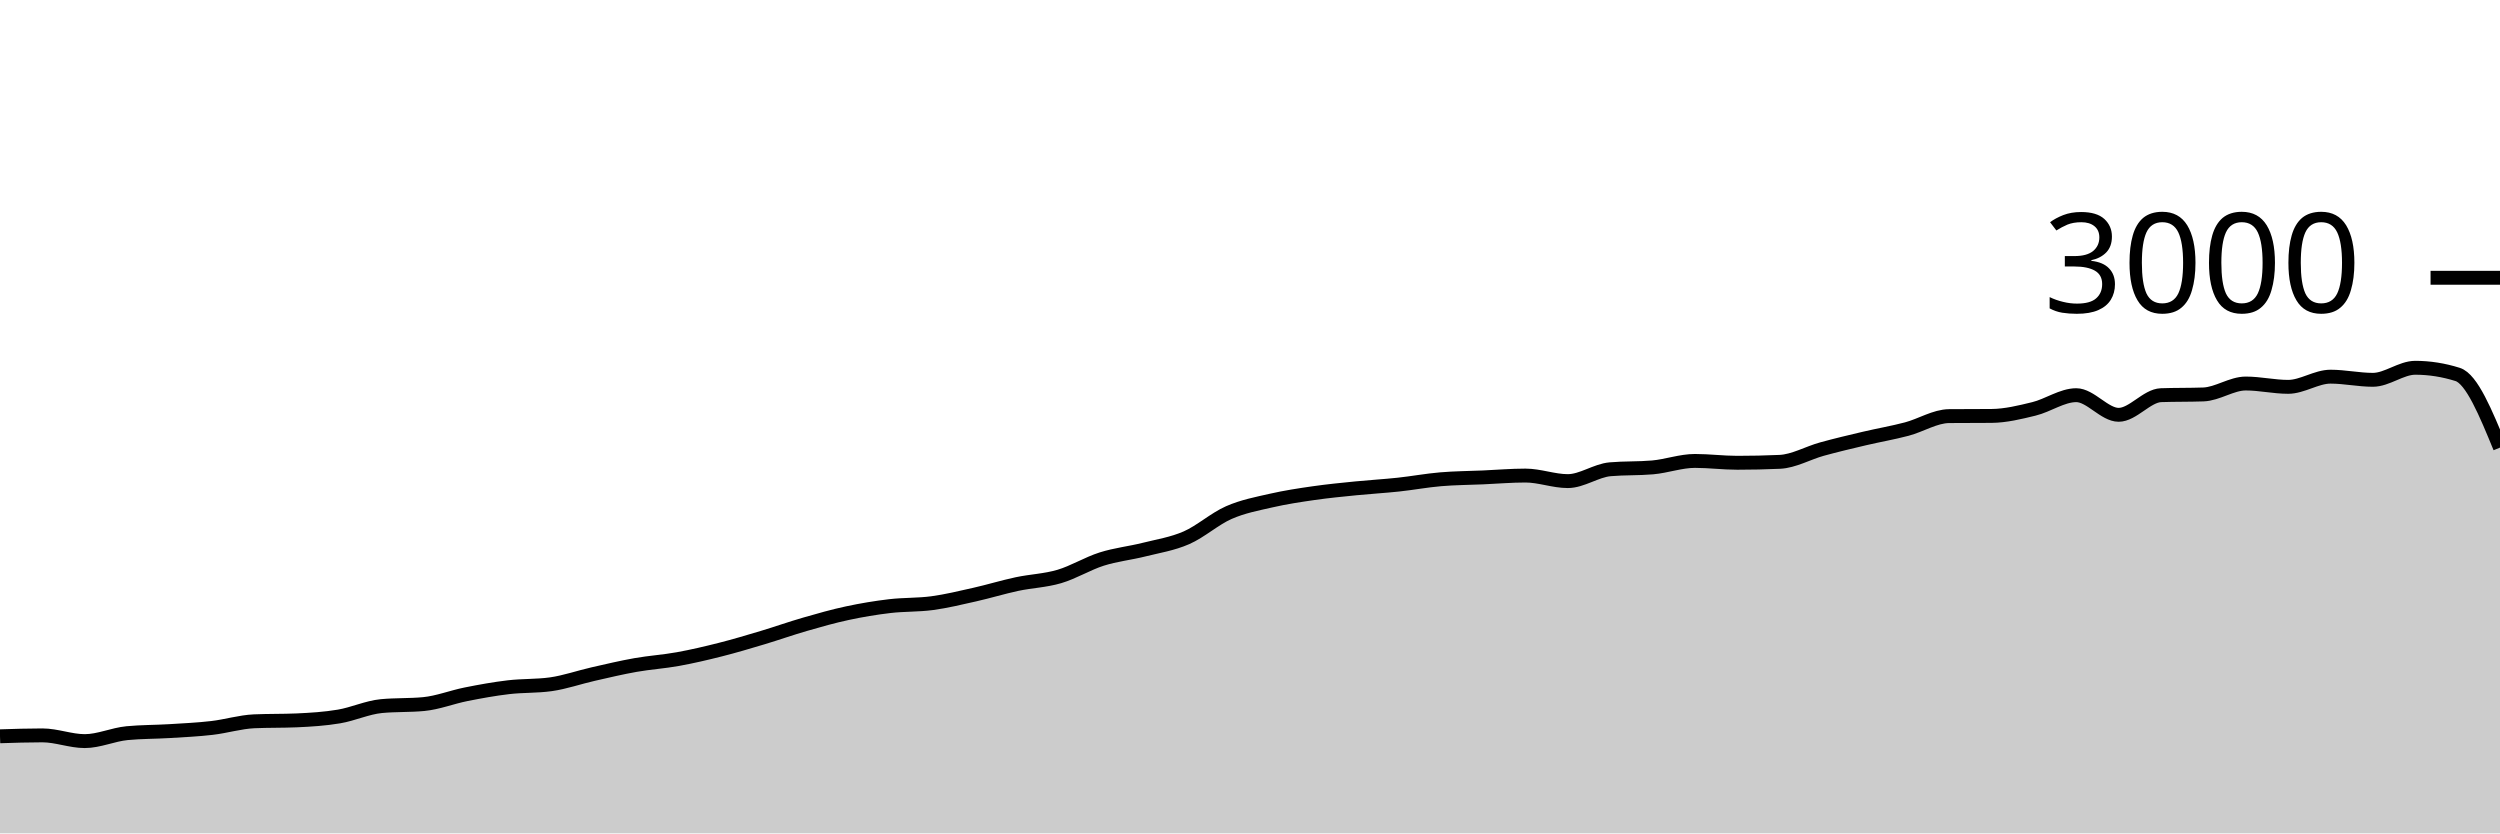
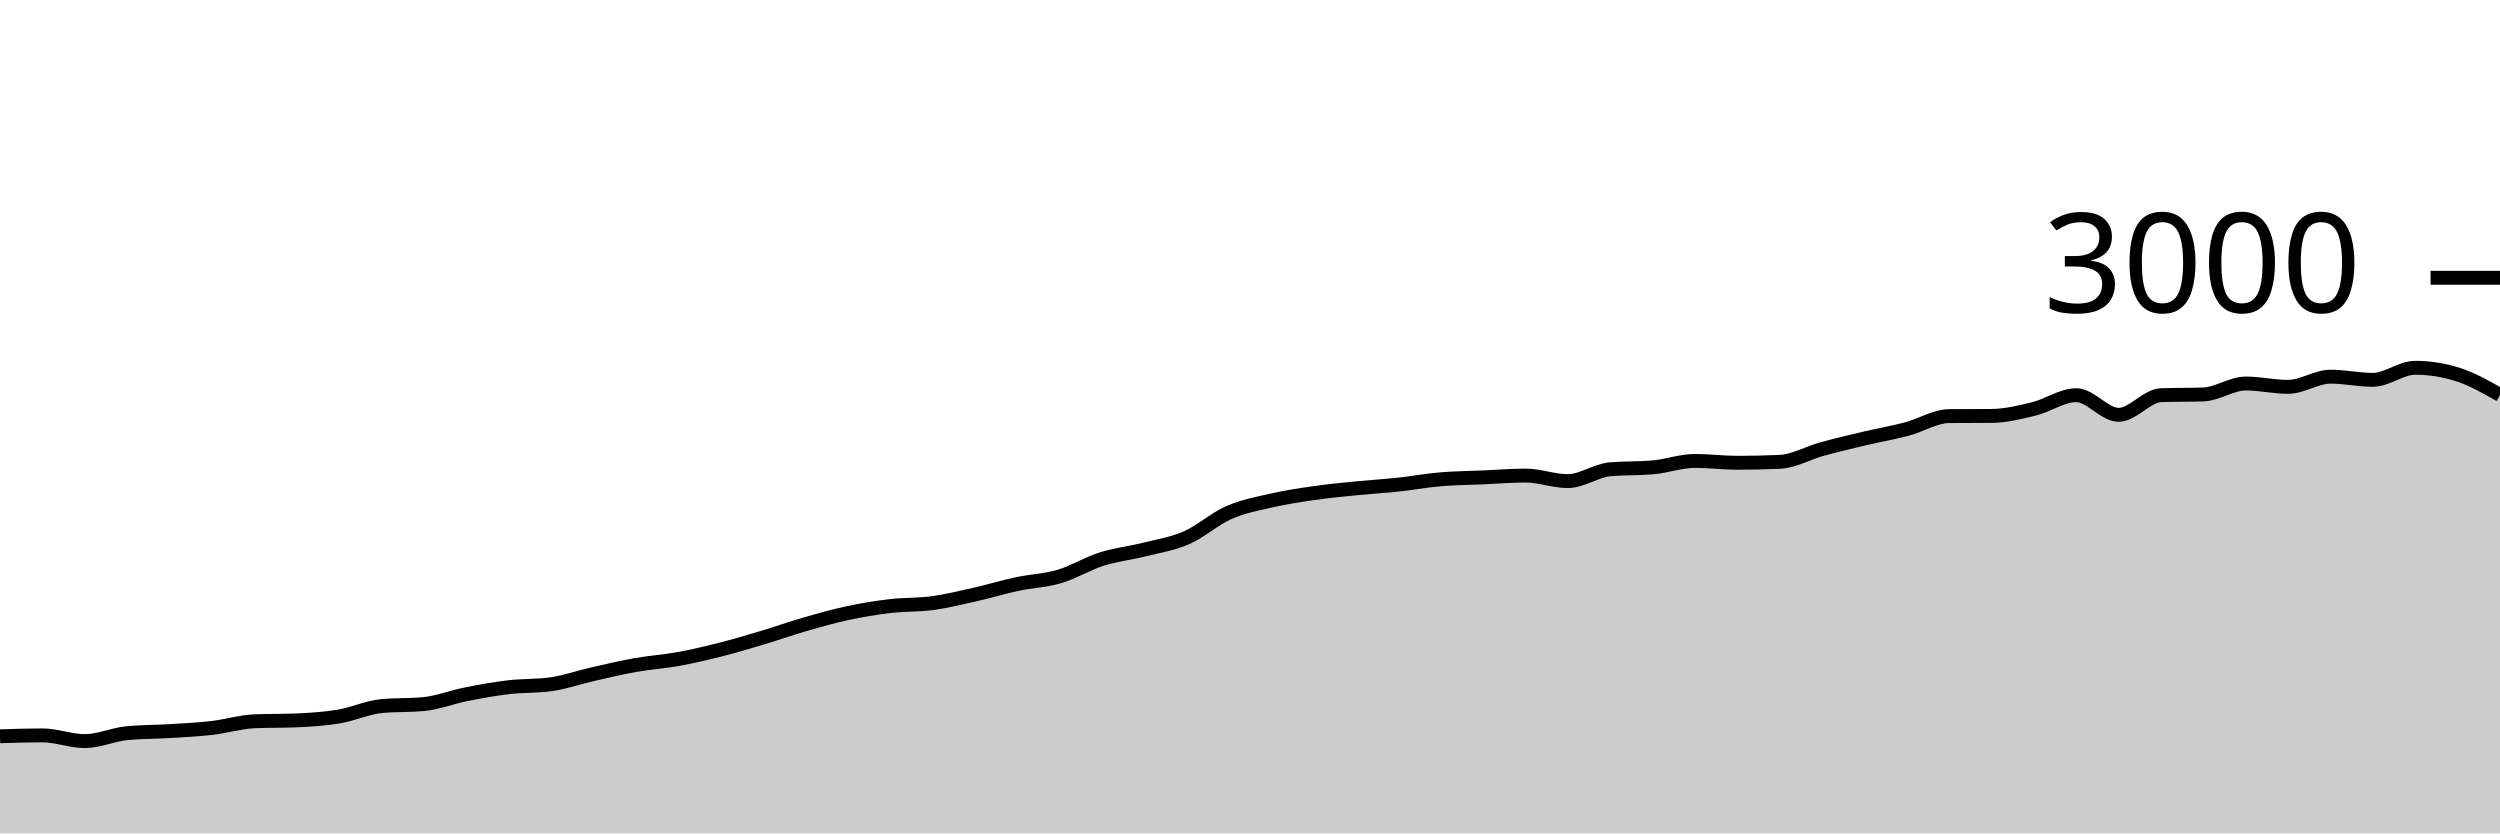
<svg xmlns="http://www.w3.org/2000/svg" viewBox="0 0 180 60">
  <g transform="translate(0,20)">
-     <path class="area" fill="rgba(0, 0, 0, 0.2)" d="M0,33.013C1.017,32.98,2.034,32.947,3.051,32.947C4.068,32.947,5.085,33.36,6.102,33.36C7.119,33.36,8.136,32.884,9.153,32.787C10.169,32.689,11.186,32.702,12.203,32.64C13.22,32.578,14.237,32.531,15.254,32.413C16.271,32.296,17.288,31.978,18.305,31.933C19.322,31.889,20.339,31.911,21.356,31.867C22.373,31.822,23.39,31.758,24.407,31.587C25.424,31.416,26.441,30.938,27.458,30.84C28.475,30.742,29.492,30.791,30.508,30.693C31.525,30.596,32.542,30.189,33.559,29.987C34.576,29.784,35.593,29.6,36.61,29.48C37.627,29.36,38.644,29.409,39.661,29.267C40.678,29.124,41.695,28.764,42.712,28.533C43.729,28.302,44.746,28.06,45.763,27.88C46.78,27.7,47.797,27.638,48.814,27.453C49.831,27.269,50.847,27.031,51.864,26.773C52.881,26.516,53.898,26.211,54.915,25.907C55.932,25.602,56.949,25.24,57.966,24.947C58.983,24.653,60,24.364,61.017,24.147C62.034,23.929,63.051,23.76,64.068,23.64C65.085,23.52,66.102,23.564,67.119,23.427C68.136,23.289,69.153,23.042,70.169,22.813C71.186,22.584,72.203,22.271,73.22,22.053C74.237,21.836,75.254,21.807,76.271,21.507C77.288,21.207,78.305,20.576,79.322,20.253C80.339,19.931,81.356,19.829,82.373,19.573C83.39,19.318,84.407,19.164,85.424,18.72C86.441,18.276,87.458,17.353,88.475,16.907C89.492,16.46,90.508,16.273,91.525,16.04C92.542,15.807,93.559,15.653,94.576,15.507C95.593,15.36,96.61,15.262,97.627,15.16C98.644,15.058,99.661,15.002,100.678,14.893C101.695,14.784,102.712,14.593,103.729,14.507C104.746,14.42,105.763,14.418,106.78,14.373C107.797,14.329,108.814,14.24,109.831,14.24C110.847,14.24,111.864,14.64,112.881,14.64C113.898,14.64,114.915,13.876,115.932,13.787C116.949,13.698,117.966,13.742,118.983,13.653C120,13.564,121.017,13.187,122.034,13.187C123.051,13.187,124.068,13.32,125.085,13.32C126.102,13.32,127.119,13.298,128.136,13.253C129.153,13.209,130.169,12.613,131.186,12.333C132.203,12.053,133.22,11.813,134.237,11.573C135.254,11.333,136.271,11.162,137.288,10.893C138.305,10.624,139.322,9.969,140.339,9.96C141.356,9.951,142.373,9.956,143.39,9.947C144.407,9.938,145.424,9.689,146.441,9.44C147.458,9.191,148.475,8.453,149.492,8.453C150.508,8.453,151.525,9.867,152.542,9.867C153.559,9.867,154.576,8.489,155.593,8.453C156.61,8.418,157.627,8.436,158.644,8.4C159.661,8.364,160.678,7.613,161.695,7.613C162.712,7.613,163.729,7.853,164.746,7.853C165.763,7.853,166.78,7.12,167.797,7.12C168.814,7.12,169.831,7.347,170.847,7.347C171.864,7.347,172.881,6.48,173.898,6.48C174.915,6.48,175.932,6.64,176.949,6.96C177.966,7.28,178.983,9.753,180,12.227L180,40C178.983,40,177.966,40,176.949,40C175.932,40,174.915,40,173.898,40C172.881,40,171.864,40,170.847,40C169.831,40,168.814,40,167.797,40C166.78,40,165.763,40,164.746,40C163.729,40,162.712,40,161.695,40C160.678,40,159.661,40,158.644,40C157.627,40,156.61,40,155.593,40C154.576,40,153.559,40,152.542,40C151.525,40,150.508,40,149.492,40C148.475,40,147.458,40,146.441,40C145.424,40,144.407,40,143.39,40C142.373,40,141.356,40,140.339,40C139.322,40,138.305,40,137.288,40C136.271,40,135.254,40,134.237,40C133.22,40,132.203,40,131.186,40C130.169,40,129.153,40,128.136,40C127.119,40,126.102,40,125.085,40C124.068,40,123.051,40,122.034,40C121.017,40,120,40,118.983,40C117.966,40,116.949,40,115.932,40C114.915,40,113.898,40,112.881,40C111.864,40,110.847,40,109.831,40C108.814,40,107.797,40,106.78,40C105.763,40,104.746,40,103.729,40C102.712,40,101.695,40,100.678,40C99.661,40,98.644,40,97.627,40C96.61,40,95.593,40,94.576,40C93.559,40,92.542,40,91.525,40C90.508,40,89.492,40,88.475,40C87.458,40,86.441,40,85.424,40C84.407,40,83.39,40,82.373,40C81.356,40,80.339,40,79.322,40C78.305,40,77.288,40,76.271,40C75.254,40,74.237,40,73.22,40C72.203,40,71.186,40,70.169,40C69.153,40,68.136,40,67.119,40C66.102,40,65.085,40,64.068,40C63.051,40,62.034,40,61.017,40C60,40,58.983,40,57.966,40C56.949,40,55.932,40,54.915,40C53.898,40,52.881,40,51.864,40C50.847,40,49.831,40,48.814,40C47.797,40,46.78,40,45.763,40C44.746,40,43.729,40,42.712,40C41.695,40,40.678,40,39.661,40C38.644,40,37.627,40,36.61,40C35.593,40,34.576,40,33.559,40C32.542,40,31.525,40,30.508,40C29.492,40,28.475,40,27.458,40C26.441,40,25.424,40,24.407,40C23.39,40,22.373,40,21.356,40C20.339,40,19.322,40,18.305,40C17.288,40,16.271,40,15.254,40C14.237,40,13.22,40,12.203,40C11.186,40,10.169,40,9.153,40C8.136,40,7.119,40,6.102,40C5.085,40,4.068,40,3.051,40C2.034,40,1.017,40,0,40Z" />
-     <path class="line" stroke="black" fill="none" d="M0,33.013C1.017,32.98,2.034,32.947,3.051,32.947C4.068,32.947,5.085,33.36,6.102,33.36C7.119,33.36,8.136,32.884,9.153,32.787C10.169,32.689,11.186,32.702,12.203,32.64C13.22,32.578,14.237,32.531,15.254,32.413C16.271,32.296,17.288,31.978,18.305,31.933C19.322,31.889,20.339,31.911,21.356,31.867C22.373,31.822,23.39,31.758,24.407,31.587C25.424,31.416,26.441,30.938,27.458,30.84C28.475,30.742,29.492,30.791,30.508,30.693C31.525,30.596,32.542,30.189,33.559,29.987C34.576,29.784,35.593,29.6,36.61,29.48C37.627,29.36,38.644,29.409,39.661,29.267C40.678,29.124,41.695,28.764,42.712,28.533C43.729,28.302,44.746,28.06,45.763,27.88C46.78,27.7,47.797,27.638,48.814,27.453C49.831,27.269,50.847,27.031,51.864,26.773C52.881,26.516,53.898,26.211,54.915,25.907C55.932,25.602,56.949,25.24,57.966,24.947C58.983,24.653,60,24.364,61.017,24.147C62.034,23.929,63.051,23.76,64.068,23.64C65.085,23.52,66.102,23.564,67.119,23.427C68.136,23.289,69.153,23.042,70.169,22.813C71.186,22.584,72.203,22.271,73.22,22.053C74.237,21.836,75.254,21.807,76.271,21.507C77.288,21.207,78.305,20.576,79.322,20.253C80.339,19.931,81.356,19.829,82.373,19.573C83.39,19.318,84.407,19.164,85.424,18.72C86.441,18.276,87.458,17.353,88.475,16.907C89.492,16.46,90.508,16.273,91.525,16.04C92.542,15.807,93.559,15.653,94.576,15.507C95.593,15.36,96.61,15.262,97.627,15.16C98.644,15.058,99.661,15.002,100.678,14.893C101.695,14.784,102.712,14.593,103.729,14.507C104.746,14.42,105.763,14.418,106.78,14.373C107.797,14.329,108.814,14.24,109.831,14.24C110.847,14.24,111.864,14.64,112.881,14.64C113.898,14.64,114.915,13.876,115.932,13.787C116.949,13.698,117.966,13.742,118.983,13.653C120,13.564,121.017,13.187,122.034,13.187C123.051,13.187,124.068,13.32,125.085,13.32C126.102,13.32,127.119,13.298,128.136,13.253C129.153,13.209,130.169,12.613,131.186,12.333C132.203,12.053,133.22,11.813,134.237,11.573C135.254,11.333,136.271,11.162,137.288,10.893C138.305,10.624,139.322,9.969,140.339,9.96C141.356,9.951,142.373,9.956,143.39,9.947C144.407,9.938,145.424,9.689,146.441,9.44C147.458,9.191,148.475,8.453,149.492,8.453C150.508,8.453,151.525,9.867,152.542,9.867C153.559,9.867,154.576,8.489,155.593,8.453C156.61,8.418,157.627,8.436,158.644,8.4C159.661,8.364,160.678,7.613,161.695,7.613C162.712,7.613,163.729,7.853,164.746,7.853C165.763,7.853,166.78,7.12,167.797,7.12C168.814,7.12,169.831,7.347,170.847,7.347C171.864,7.347,172.881,6.48,173.898,6.48C174.915,6.48,175.932,6.64,176.949,6.96C177.966,7.28,178.983,9.753,180,12.227" />
+     <path class="area" fill="rgba(0, 0, 0, 0.2)" d="M0,33.013C1.017,32.98,2.034,32.947,3.051,32.947C4.068,32.947,5.085,33.36,6.102,33.36C7.119,33.36,8.136,32.884,9.153,32.787C10.169,32.689,11.186,32.702,12.203,32.64C13.22,32.578,14.237,32.531,15.254,32.413C16.271,32.296,17.288,31.978,18.305,31.933C19.322,31.889,20.339,31.911,21.356,31.867C22.373,31.822,23.39,31.758,24.407,31.587C25.424,31.416,26.441,30.938,27.458,30.84C28.475,30.742,29.492,30.791,30.508,30.693C31.525,30.596,32.542,30.189,33.559,29.987C34.576,29.784,35.593,29.6,36.61,29.48C37.627,29.36,38.644,29.409,39.661,29.267C40.678,29.124,41.695,28.764,42.712,28.533C43.729,28.302,44.746,28.06,45.763,27.88C46.78,27.7,47.797,27.638,48.814,27.453C49.831,27.269,50.847,27.031,51.864,26.773C52.881,26.516,53.898,26.211,54.915,25.907C55.932,25.602,56.949,25.24,57.966,24.947C58.983,24.653,60,24.364,61.017,24.147C62.034,23.929,63.051,23.76,64.068,23.64C65.085,23.52,66.102,23.564,67.119,23.427C68.136,23.289,69.153,23.042,70.169,22.813C71.186,22.584,72.203,22.271,73.22,22.053C74.237,21.836,75.254,21.807,76.271,21.507C77.288,21.207,78.305,20.576,79.322,20.253C80.339,19.931,81.356,19.829,82.373,19.573C83.39,19.318,84.407,19.164,85.424,18.72C86.441,18.276,87.458,17.353,88.475,16.907C89.492,16.46,90.508,16.273,91.525,16.04C92.542,15.807,93.559,15.653,94.576,15.507C95.593,15.36,96.61,15.262,97.627,15.16C98.644,15.058,99.661,15.002,100.678,14.893C101.695,14.784,102.712,14.593,103.729,14.507C104.746,14.42,105.763,14.418,106.78,14.373C107.797,14.329,108.814,14.24,109.831,14.24C110.847,14.24,111.864,14.64,112.881,14.64C113.898,14.64,114.915,13.876,115.932,13.787C116.949,13.698,117.966,13.742,118.983,13.653C120,13.564,121.017,13.187,122.034,13.187C123.051,13.187,124.068,13.32,125.085,13.32C126.102,13.32,127.119,13.298,128.136,13.253C129.153,13.209,130.169,12.613,131.186,12.333C132.203,12.053,133.22,11.813,134.237,11.573C135.254,11.333,136.271,11.162,137.288,10.893C138.305,10.624,139.322,9.969,140.339,9.96C141.356,9.951,142.373,9.956,143.39,9.947C144.407,9.938,145.424,9.689,146.441,9.44C147.458,9.191,148.475,8.453,149.492,8.453C150.508,8.453,151.525,9.867,152.542,9.867C153.559,9.867,154.576,8.489,155.593,8.453C156.61,8.418,157.627,8.436,158.644,8.4C159.661,8.364,160.678,7.613,161.695,7.613C162.712,7.613,163.729,7.853,164.746,7.853C165.763,7.853,166.78,7.12,167.797,7.12C168.814,7.12,169.831,7.347,170.847,7.347C171.864,7.347,172.881,6.48,173.898,6.48C174.915,6.48,175.932,6.64,176.949,6.96C177.966,7.28,178.983,7.86,180,8.44L180,40C178.983,40,177.966,40,176.949,40C175.932,40,174.915,40,173.898,40C172.881,40,171.864,40,170.847,40C169.831,40,168.814,40,167.797,40C166.78,40,165.763,40,164.746,40C163.729,40,162.712,40,161.695,40C160.678,40,159.661,40,158.644,40C157.627,40,156.61,40,155.593,40C154.576,40,153.559,40,152.542,40C151.525,40,150.508,40,149.492,40C148.475,40,147.458,40,146.441,40C145.424,40,144.407,40,143.39,40C142.373,40,141.356,40,140.339,40C139.322,40,138.305,40,137.288,40C136.271,40,135.254,40,134.237,40C133.22,40,132.203,40,131.186,40C130.169,40,129.153,40,128.136,40C127.119,40,126.102,40,125.085,40C124.068,40,123.051,40,122.034,40C121.017,40,120,40,118.983,40C117.966,40,116.949,40,115.932,40C114.915,40,113.898,40,112.881,40C111.864,40,110.847,40,109.831,40C108.814,40,107.797,40,106.78,40C105.763,40,104.746,40,103.729,40C102.712,40,101.695,40,100.678,40C99.661,40,98.644,40,97.627,40C96.61,40,95.593,40,94.576,40C93.559,40,92.542,40,91.525,40C90.508,40,89.492,40,88.475,40C87.458,40,86.441,40,85.424,40C84.407,40,83.39,40,82.373,40C81.356,40,80.339,40,79.322,40C78.305,40,77.288,40,76.271,40C75.254,40,74.237,40,73.22,40C72.203,40,71.186,40,70.169,40C69.153,40,68.136,40,67.119,40C66.102,40,65.085,40,64.068,40C63.051,40,62.034,40,61.017,40C60,40,58.983,40,57.966,40C56.949,40,55.932,40,54.915,40C53.898,40,52.881,40,51.864,40C50.847,40,49.831,40,48.814,40C47.797,40,46.78,40,45.763,40C44.746,40,43.729,40,42.712,40C41.695,40,40.678,40,39.661,40C38.644,40,37.627,40,36.61,40C35.593,40,34.576,40,33.559,40C32.542,40,31.525,40,30.508,40C29.492,40,28.475,40,27.458,40C26.441,40,25.424,40,24.407,40C23.39,40,22.373,40,21.356,40C20.339,40,19.322,40,18.305,40C17.288,40,16.271,40,15.254,40C14.237,40,13.22,40,12.203,40C11.186,40,10.169,40,9.153,40C8.136,40,7.119,40,6.102,40C5.085,40,4.068,40,3.051,40C2.034,40,1.017,40,0,40Z" />
+     <path class="line" stroke="black" fill="none" d="M0,33.013C1.017,32.98,2.034,32.947,3.051,32.947C4.068,32.947,5.085,33.36,6.102,33.36C7.119,33.36,8.136,32.884,9.153,32.787C10.169,32.689,11.186,32.702,12.203,32.64C13.22,32.578,14.237,32.531,15.254,32.413C16.271,32.296,17.288,31.978,18.305,31.933C19.322,31.889,20.339,31.911,21.356,31.867C22.373,31.822,23.39,31.758,24.407,31.587C25.424,31.416,26.441,30.938,27.458,30.84C28.475,30.742,29.492,30.791,30.508,30.693C31.525,30.596,32.542,30.189,33.559,29.987C34.576,29.784,35.593,29.6,36.61,29.48C37.627,29.36,38.644,29.409,39.661,29.267C40.678,29.124,41.695,28.764,42.712,28.533C43.729,28.302,44.746,28.06,45.763,27.88C46.78,27.7,47.797,27.638,48.814,27.453C49.831,27.269,50.847,27.031,51.864,26.773C52.881,26.516,53.898,26.211,54.915,25.907C55.932,25.602,56.949,25.24,57.966,24.947C58.983,24.653,60,24.364,61.017,24.147C62.034,23.929,63.051,23.76,64.068,23.64C65.085,23.52,66.102,23.564,67.119,23.427C68.136,23.289,69.153,23.042,70.169,22.813C71.186,22.584,72.203,22.271,73.22,22.053C74.237,21.836,75.254,21.807,76.271,21.507C77.288,21.207,78.305,20.576,79.322,20.253C80.339,19.931,81.356,19.829,82.373,19.573C83.39,19.318,84.407,19.164,85.424,18.72C86.441,18.276,87.458,17.353,88.475,16.907C89.492,16.46,90.508,16.273,91.525,16.04C92.542,15.807,93.559,15.653,94.576,15.507C95.593,15.36,96.61,15.262,97.627,15.16C98.644,15.058,99.661,15.002,100.678,14.893C101.695,14.784,102.712,14.593,103.729,14.507C104.746,14.42,105.763,14.418,106.78,14.373C107.797,14.329,108.814,14.24,109.831,14.24C110.847,14.24,111.864,14.64,112.881,14.64C113.898,14.64,114.915,13.876,115.932,13.787C116.949,13.698,117.966,13.742,118.983,13.653C120,13.564,121.017,13.187,122.034,13.187C123.051,13.187,124.068,13.32,125.085,13.32C126.102,13.32,127.119,13.298,128.136,13.253C129.153,13.209,130.169,12.613,131.186,12.333C132.203,12.053,133.22,11.813,134.237,11.573C135.254,11.333,136.271,11.162,137.288,10.893C138.305,10.624,139.322,9.969,140.339,9.96C141.356,9.951,142.373,9.956,143.39,9.947C144.407,9.938,145.424,9.689,146.441,9.44C147.458,9.191,148.475,8.453,149.492,8.453C150.508,8.453,151.525,9.867,152.542,9.867C153.559,9.867,154.576,8.489,155.593,8.453C156.61,8.418,157.627,8.436,158.644,8.4C159.661,8.364,160.678,7.613,161.695,7.613C162.712,7.613,163.729,7.853,164.746,7.853C165.763,7.853,166.78,7.12,167.797,7.12C168.814,7.12,169.831,7.347,170.847,7.347C171.864,7.347,172.881,6.48,173.898,6.48C174.915,6.48,175.932,6.64,176.949,6.96C177.966,7.28,178.983,7.86,180,8.44" />
    <path class="axis-ceiling" stroke-width="1" stroke="black" fill="none" d="M175,0L180,0" />
    <text class="axis-ceiling-label" font-family="sans-serif" text-anchor="end" font-size="10px" x="170" y="2.5">3000</text>
  </g>
</svg>
